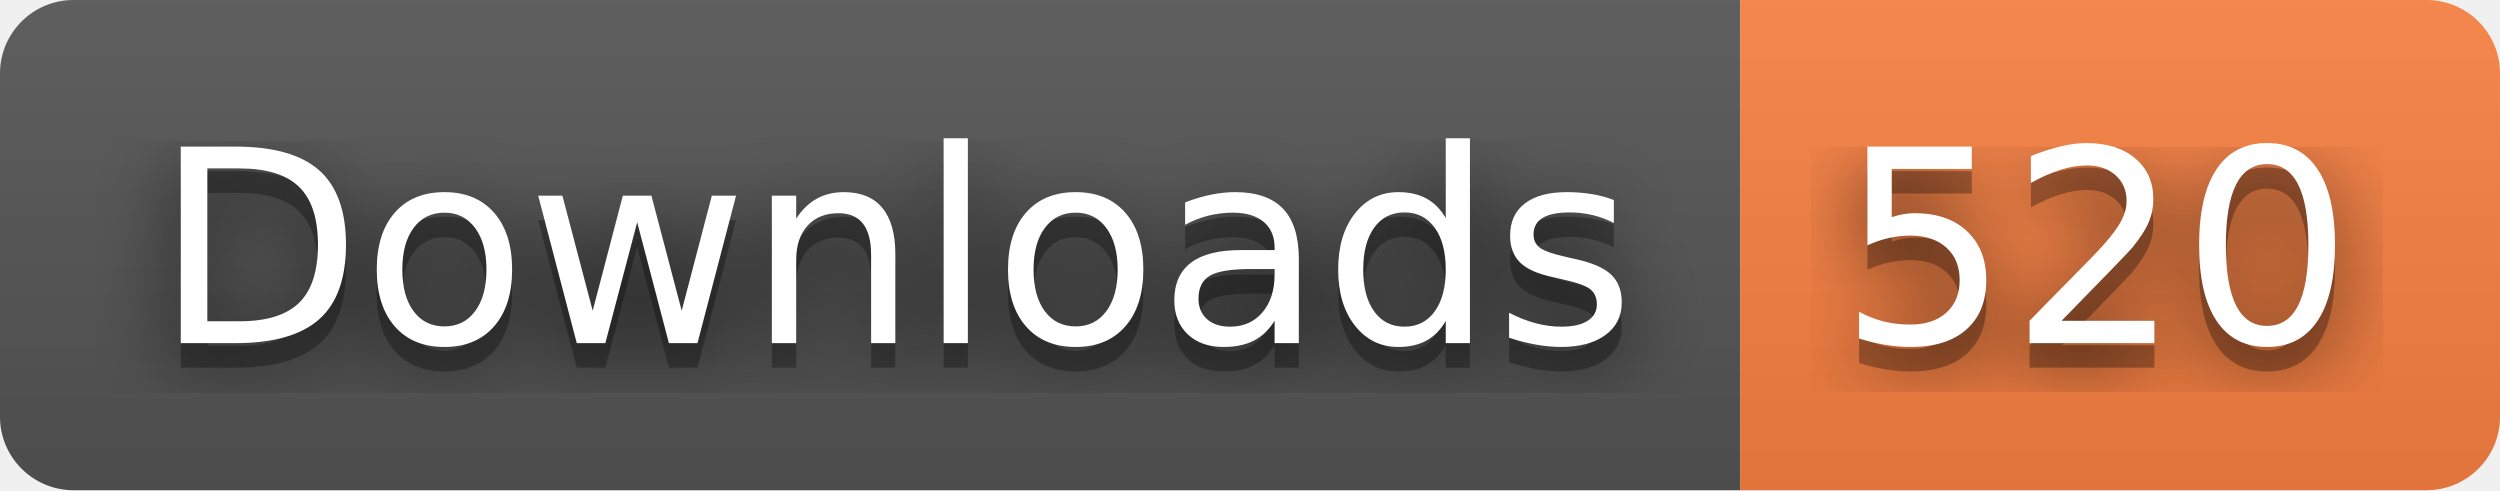
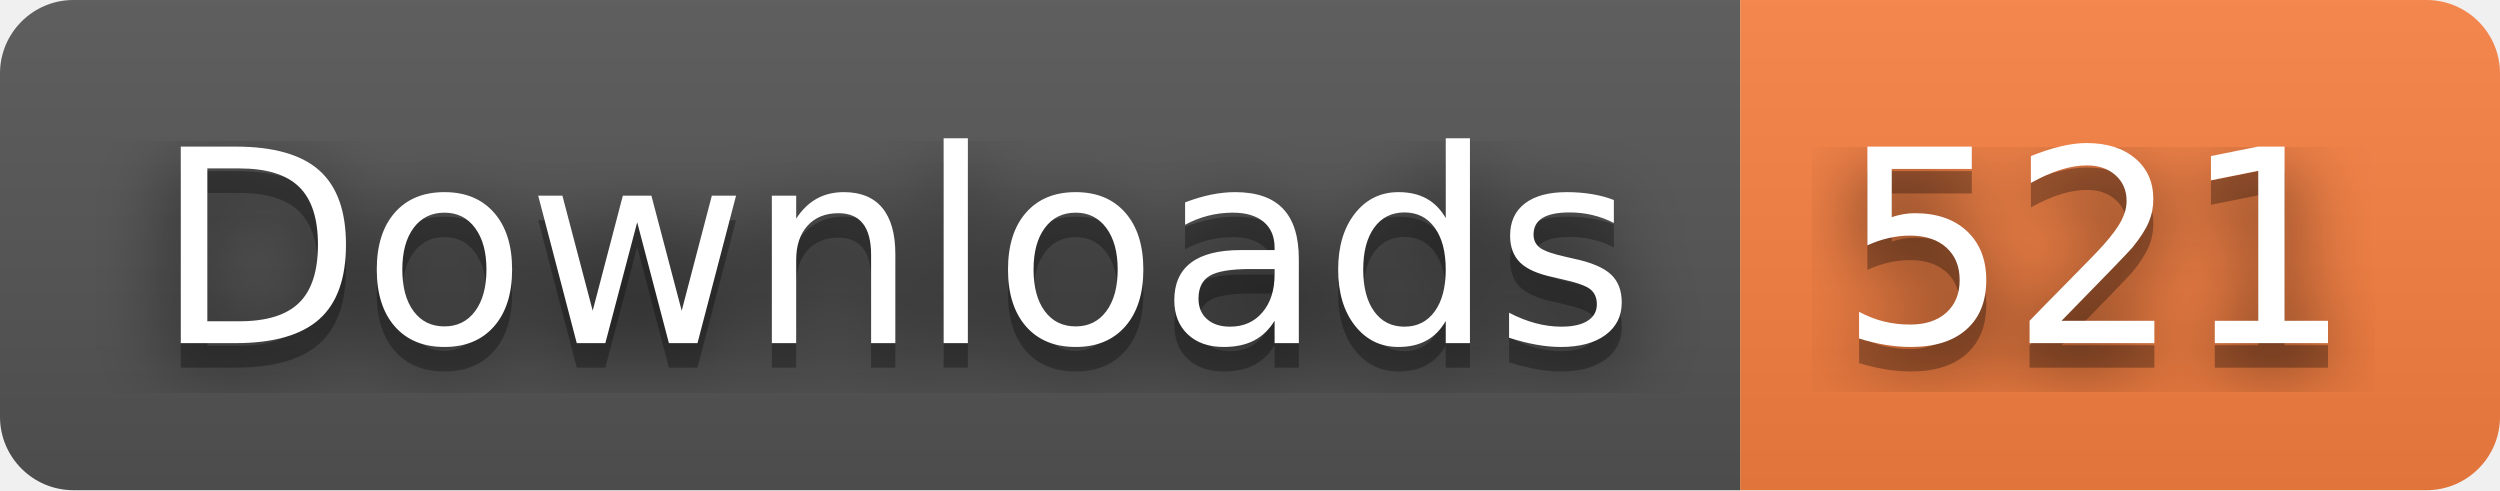
- <svg xmlns="http://www.w3.org/2000/svg" width="102" height="20" role="img" aria-label="Downloads: 520">
+ <svg xmlns="http://www.w3.org/2000/svg" width="102" height="20" role="img" aria-label="Downloads: 521">
  <filter id="blur">
    <feGaussianBlur stdDeviation="16" />
  </filter>
  <linearGradient id="s" x2="0" y2="100%">
    <stop offset="0" stop-color="#bbb" stop-opacity=".1" />
    <stop offset="1" stop-opacity=".1" />
  </linearGradient>
  <clipPath id="r">
    <rect width="102" height="20" rx="3" />
  </clipPath>
  <g clip-path="url(#r)">
    <rect width="71" height="20" fill="#555" />
    <rect x="71" width="31" height="20" fill="#fa8142" />
    <rect width="102" height="20" fill="url(#s)" />
  </g>
  <g fill="#fff" text-anchor="middle" font-family="Verdana,Geneva,DejaVu Sans,sans-serif" text-rendering="geometricPrecision" font-size="110">
    <g transform="scale(.1)">
      <g aria-hidden="true" fill="#010101">
        <text x="365" y="150" fill-opacity=".8" filter="url(#blur)" textLength="610">Downloads</text>
        <text x="365" y="150" fill-opacity=".3" textLength="610">Downloads</text>
      </g>
      <text x="365" y="140" textLength="610">Downloads</text>
    </g>
    <g transform="scale(.1)">
      <g aria-hidden="true" fill="#010101">
-         <text x="855" y="150" fill-opacity=".8" filter="url(#blur)" textLength="210">520</text>
-         <text x="855" y="150" fill-opacity=".3" textLength="210">520</text>
+         <text x="855" y="150" fill-opacity=".8" filter="url(#blur)" textLength="210">521</text>
+         <text x="855" y="150" fill-opacity=".3" textLength="210">521</text>
      </g>
-       <text x="855" y="140" textLength="210">520</text>
+       <text x="855" y="140" textLength="210">521</text>
    </g>
  </g>
</svg>
